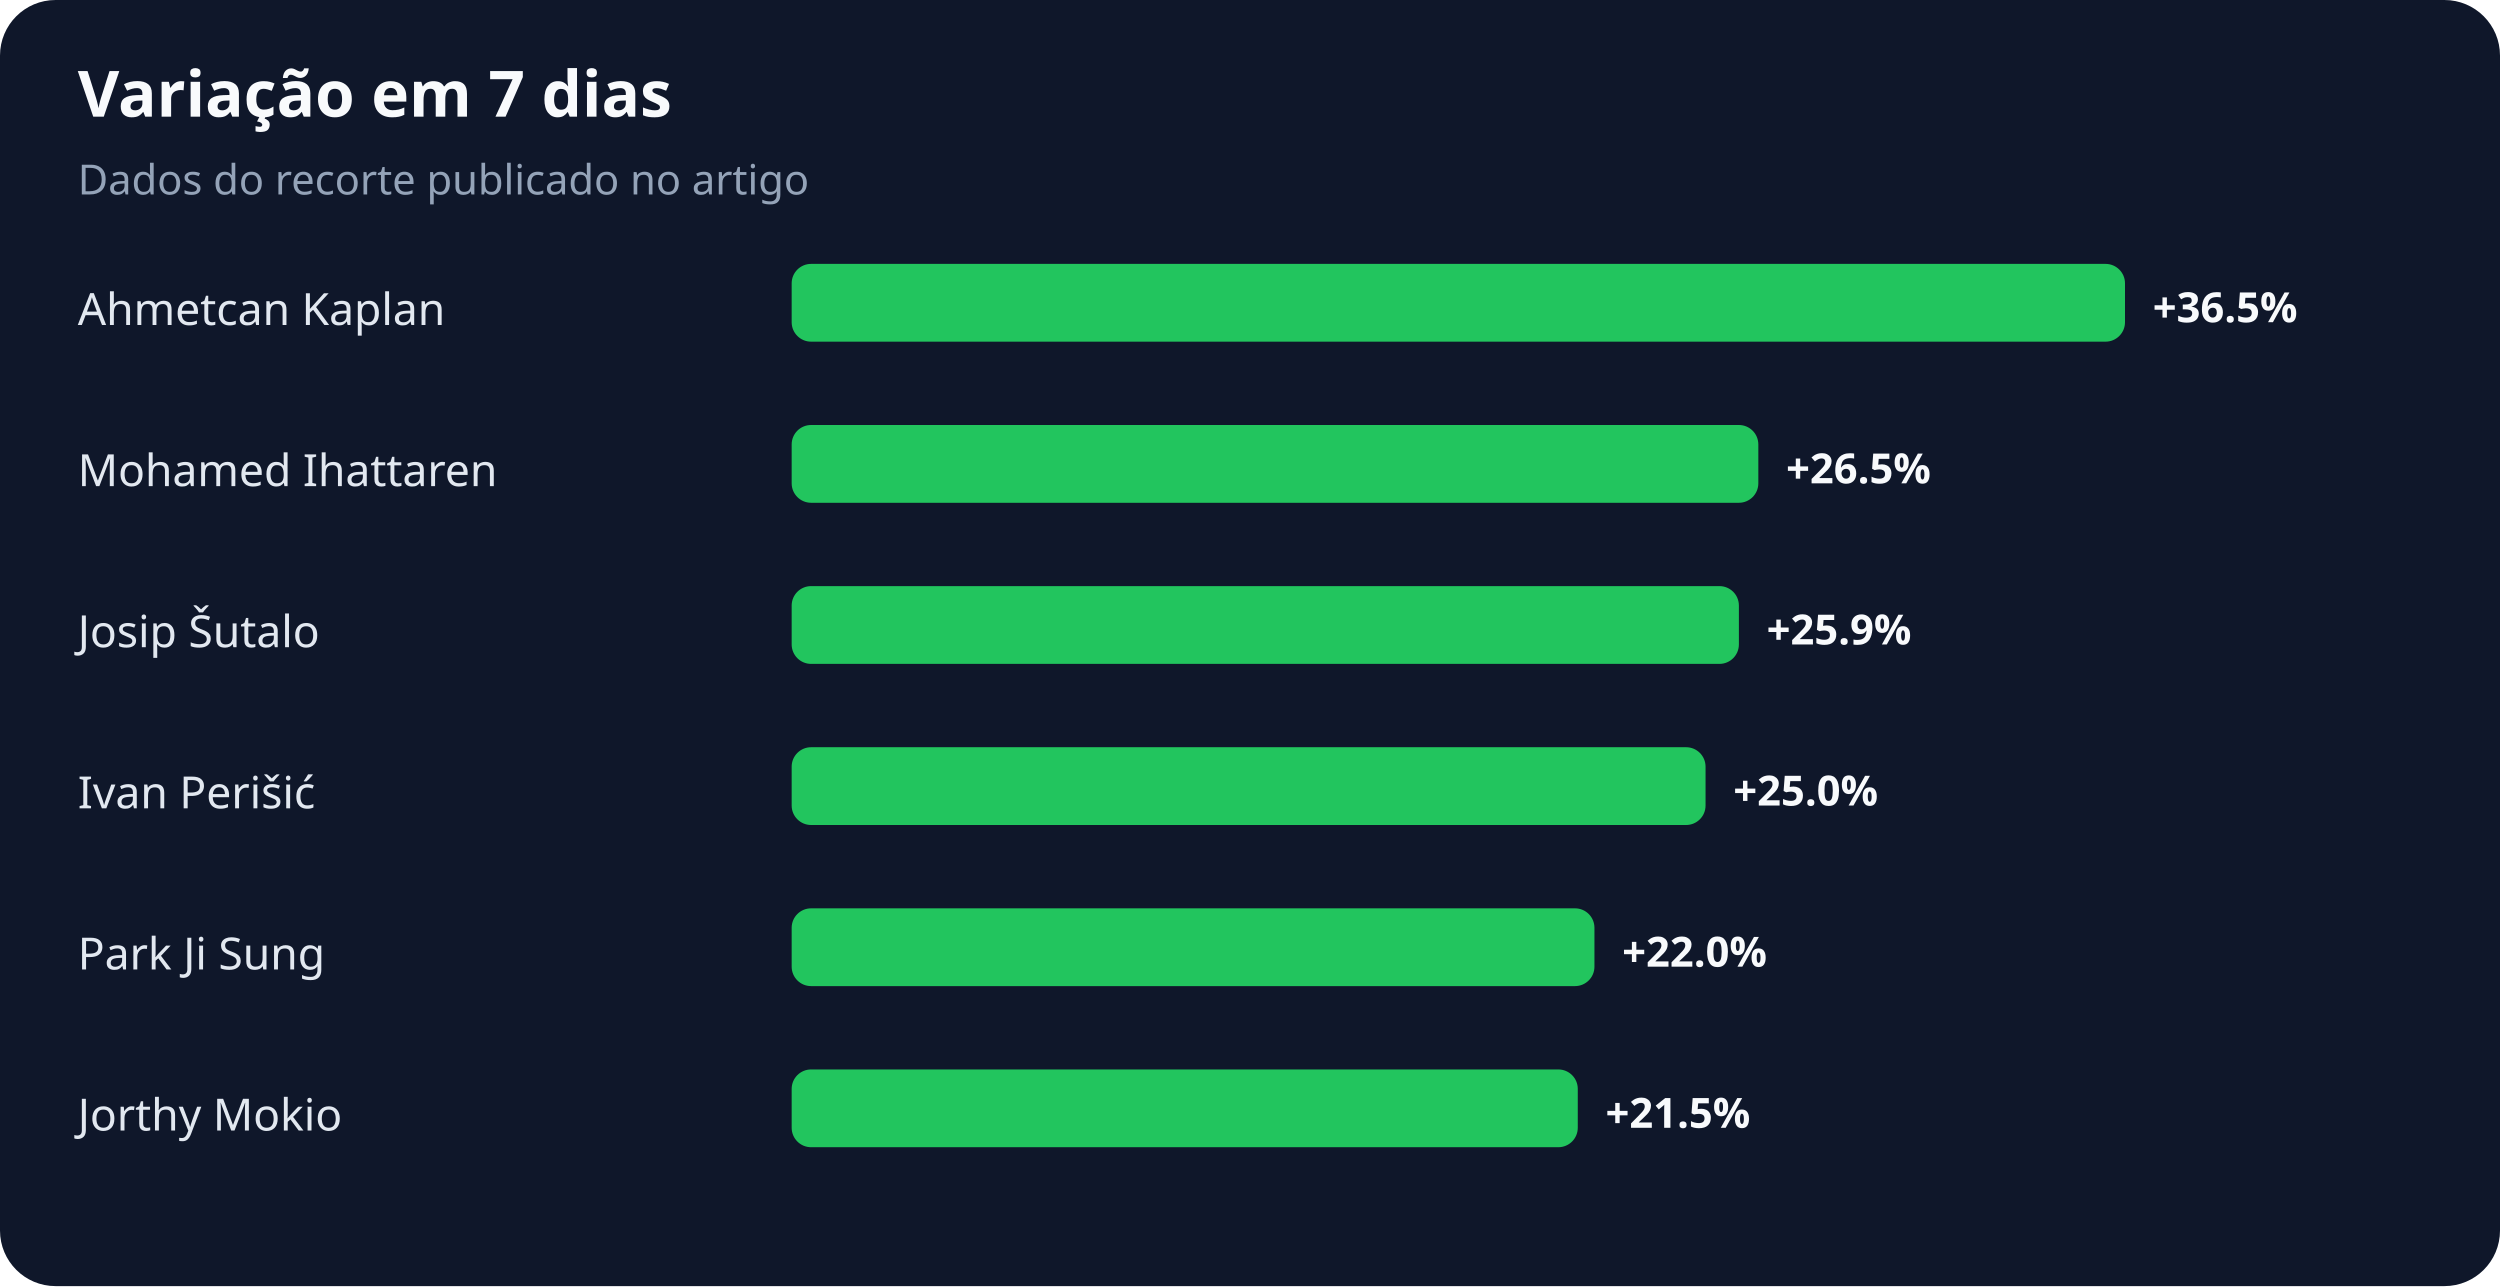
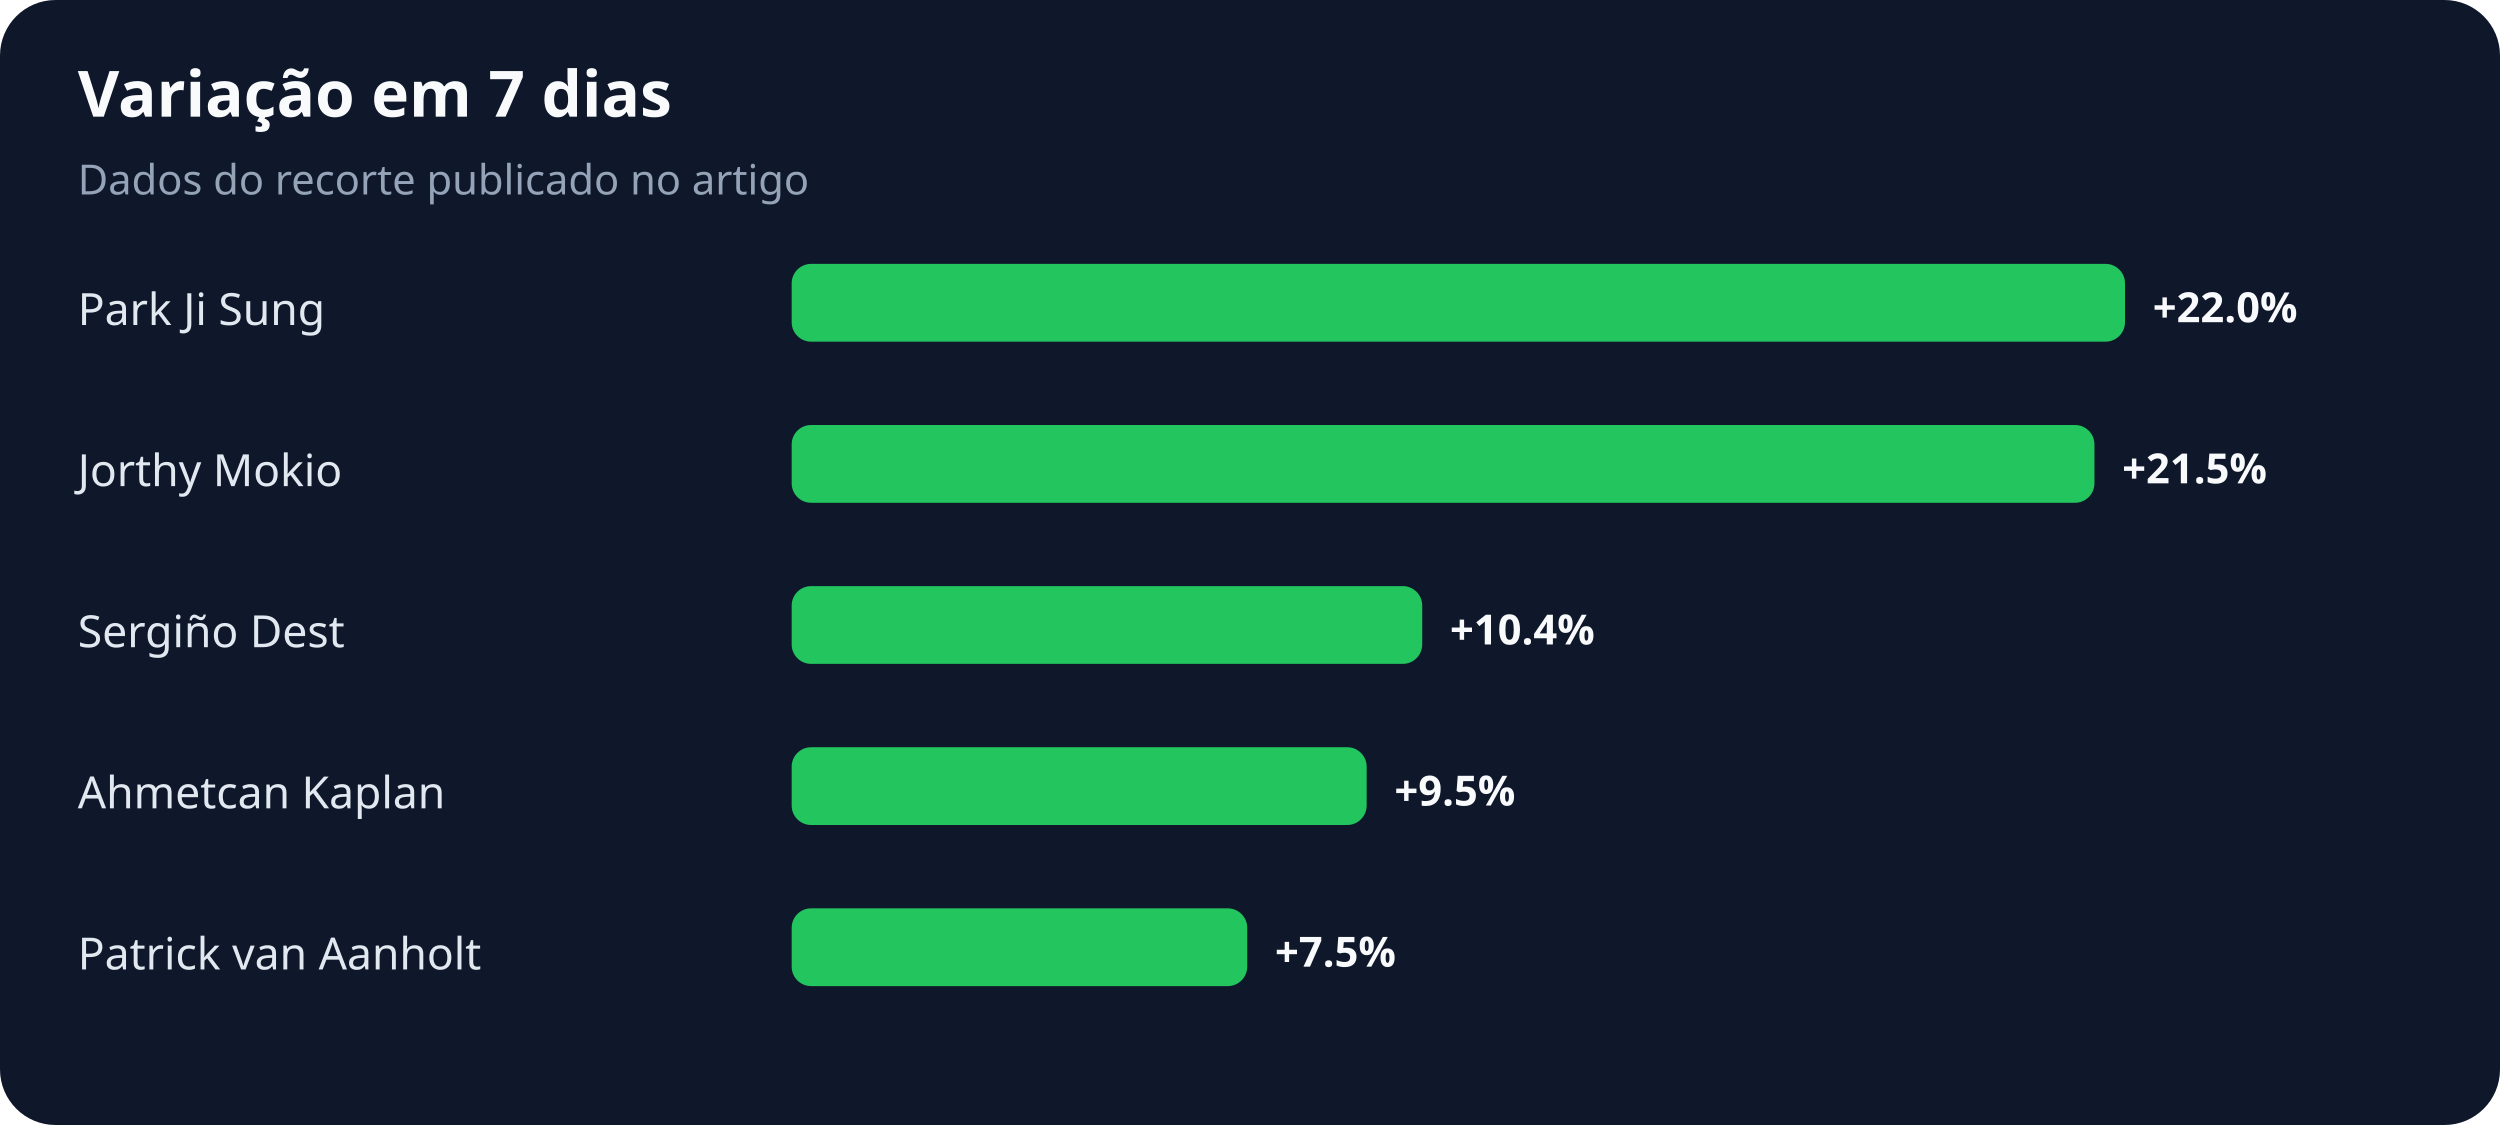
- <svg xmlns="http://www.w3.org/2000/svg" width="900" height="463" viewBox="0 0 900 463" role="img" aria-labelledby="title desc">
+ <svg xmlns="http://www.w3.org/2000/svg" width="900" height="405" viewBox="0 0 900 405" role="img" aria-labelledby="title desc">
  <rect width="100%" height="100%" rx="20" fill="#0f172a" />
  <text x="28" y="42" fill="#f8fafc" font-family="system-ui,sans-serif" font-size="23" font-weight="700">Variação em 7 dias</text>
  <text x="28" y="70" fill="#94a3b8" font-family="system-ui,sans-serif" font-size="15">Dados do recorte publicado no artigo</text>
-   <text x="28" y="117" fill="#e2e8f0" font-family="system-ui,sans-serif" font-size="16">Ahmetcan Kaplan</text>
+   <text x="28" y="117" fill="#e2e8f0" font-family="system-ui,sans-serif" font-size="16">Park Ji Sung</text>
  <rect x="285" y="95" width="480" height="28" rx="7" fill="#22c55e" />
-   <text x="775" y="116" fill="#f8fafc" font-family="system-ui,sans-serif" font-size="15" font-weight="700">+36.5%</text>
-   <text x="28" y="175" fill="#e2e8f0" font-family="system-ui,sans-serif" font-size="16">Mohamed Ihattaren</text>
-   <rect x="285" y="153" width="348" height="28" rx="7" fill="#22c55e" />
-   <text x="643" y="174" fill="#f8fafc" font-family="system-ui,sans-serif" font-size="15" font-weight="700">+26.5%</text>
-   <text x="28" y="233" fill="#e2e8f0" font-family="system-ui,sans-serif" font-size="16">Josip Šutalo</text>
-   <rect x="285" y="211" width="341" height="28" rx="7" fill="#22c55e" />
-   <text x="636" y="232" fill="#f8fafc" font-family="system-ui,sans-serif" font-size="15" font-weight="700">+25.9%</text>
-   <text x="28" y="291" fill="#e2e8f0" font-family="system-ui,sans-serif" font-size="16">Ivan Perišić</text>
-   <rect x="285" y="269" width="329" height="28" rx="7" fill="#22c55e" />
-   <text x="624" y="290" fill="#f8fafc" font-family="system-ui,sans-serif" font-size="15" font-weight="700">+25.0%</text>
-   <text x="28" y="349" fill="#e2e8f0" font-family="system-ui,sans-serif" font-size="16">Park Ji Sung</text>
-   <rect x="285" y="327" width="289" height="28" rx="7" fill="#22c55e" />
-   <text x="584" y="348" fill="#f8fafc" font-family="system-ui,sans-serif" font-size="15" font-weight="700">+22.0%</text>
-   <text x="28" y="407" fill="#e2e8f0" font-family="system-ui,sans-serif" font-size="16">Jorthy Mokio</text>
-   <rect x="285" y="385" width="283" height="28" rx="7" fill="#22c55e" />
-   <text x="578" y="406" fill="#f8fafc" font-family="system-ui,sans-serif" font-size="15" font-weight="700">+21.5%</text>
+   <text x="775" y="116" fill="#f8fafc" font-family="system-ui,sans-serif" font-size="15" font-weight="700">+22.0%</text>
+   <text x="28" y="175" fill="#e2e8f0" font-family="system-ui,sans-serif" font-size="16">Jorthy Mokio</text>
+   <rect x="285" y="153" width="469" height="28" rx="7" fill="#22c55e" />
+   <text x="764" y="174" fill="#f8fafc" font-family="system-ui,sans-serif" font-size="15" font-weight="700">+21.5%</text>
+   <text x="28" y="233" fill="#e2e8f0" font-family="system-ui,sans-serif" font-size="16">Sergiño Dest</text>
+   <rect x="285" y="211" width="227" height="28" rx="7" fill="#22c55e" />
+   <text x="522" y="232" fill="#f8fafc" font-family="system-ui,sans-serif" font-size="15" font-weight="700">+10.4%</text>
+   <text x="28" y="291" fill="#e2e8f0" font-family="system-ui,sans-serif" font-size="16">Ahmetcan Kaplan</text>
+   <rect x="285" y="269" width="207" height="28" rx="7" fill="#22c55e" />
+   <text x="502" y="290" fill="#f8fafc" font-family="system-ui,sans-serif" font-size="15" font-weight="700">+9.5%</text>
+   <text x="28" y="349" fill="#e2e8f0" font-family="system-ui,sans-serif" font-size="16">Patrick van Aanholt</text>
+   <rect x="285" y="327" width="164" height="28" rx="7" fill="#22c55e" />
+   <text x="459" y="348" fill="#f8fafc" font-family="system-ui,sans-serif" font-size="15" font-weight="700">+7.5%</text>
</svg>
